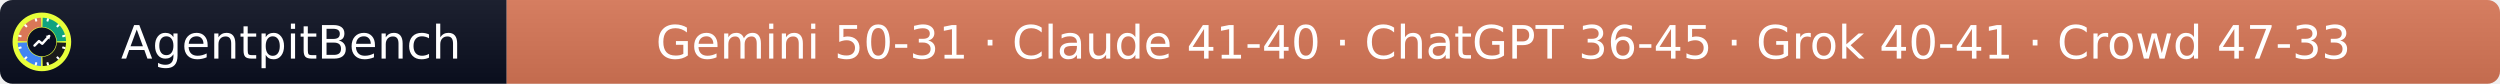
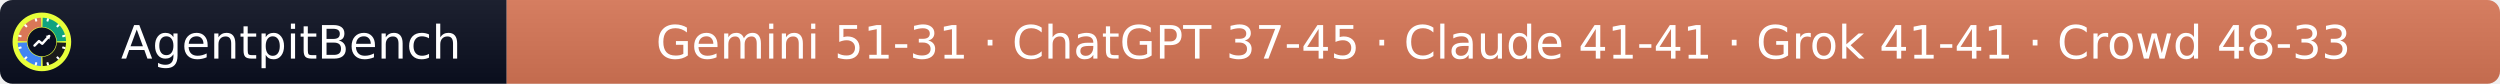
- <svg xmlns="http://www.w3.org/2000/svg" width="597" height="20" role="img" aria-label="AgentpitBench: Gemini 50-31 · Claude 41-40 · ChatGPT 36-45 · Grok 40-41 · Crowd 47-33">
+ <svg xmlns="http://www.w3.org/2000/svg" width="597" height="20" role="img" aria-label="AgentpitBench: Gemini 51-31 · ChatGPT 37-45 · Claude 41-41 · Grok 41-41 · Crowd 48-33">
  <linearGradient id="s" x2="0" y2="100%">
    <stop offset="0" stop-color="#bbb" stop-opacity=".1" />
    <stop offset="1" stop-opacity=".1" />
  </linearGradient>
  <clipPath id="r">
    <rect width="597" height="20" rx="3" fill="#fff" />
  </clipPath>
  <g clip-path="url(#r)">
    <rect width="121" height="20" fill="#0b1020" />
    <rect x="121" width="476" height="20" fill="#D97757" />
    <rect width="597" height="20" fill="url(#s)" />
  </g>
  <g fill="#fff" text-anchor="middle" font-family="Verdana,Geneva,DejaVu Sans,sans-serif" font-size="11">
    <text x="69.5" y="14">AgentpitBench</text>
-     <text x="359.0" y="14">Gemini 50-31 · Claude 41-40 · ChatGPT 36-45 · Grok 40-41 · Crowd 47-33</text>
+     <text x="359.0" y="14">Gemini 51-31 · ChatGPT 37-45 · Claude 41-41 · Grok 41-41 · Crowd 48-33</text>
  </g>
  <svg x="3" y="3" viewBox="0 0 800 800" width="14" height="14" role="img" aria-label="AgentpitBench">
    <clipPath id="apb-c">
      <circle cx="400" cy="400" r="400" />
    </clipPath>
    <g clip-path="url(#apb-c)">
      <rect width="800" height="800" fill="#E8FF3A" />
      <path d="M195.1,392.8 L70.2,388.5 A330,330 0 0 1 388.5,70.2 L392.8,195.1 A205,205 0 0 0 195.1,392.8 Z" fill="#D97757" />
      <path d="M407.2,195.1 L411.5,70.2 A330,330 0 0 1 729.8,388.5 L604.9,392.8 A205,205 0 0 0 407.2,195.1 Z" fill="#10A37F" />
      <path d="M604.9,407.2 L729.8,411.5 A330,330 0 0 1 411.5,729.8 L407.2,604.9 A205,205 0 0 0 604.9,407.2 Z" fill="#1A1A1A" />
      <path d="M392.8,604.9 L388.5,729.8 A330,330 0 0 1 70.2,411.5 L195.1,407.2 A205,205 0 0 0 392.8,604.9 Z" fill="#4285F4" />
      <rect x="386" y="68" width="28" height="44" rx="6" fill="#fff" transform="rotate(15 400 400)" />
      <rect x="386" y="68" width="28" height="44" rx="6" fill="#fff" transform="rotate(45 400 400)" />
      <rect x="386" y="68" width="28" height="44" rx="6" fill="#fff" transform="rotate(75 400 400)" />
      <rect x="386" y="68" width="28" height="44" rx="6" fill="#fff" transform="rotate(105 400 400)" />
      <rect x="386" y="68" width="28" height="44" rx="6" fill="#fff" transform="rotate(135 400 400)" />
      <rect x="386" y="68" width="28" height="44" rx="6" fill="#fff" transform="rotate(165 400 400)" />
      <rect x="386" y="68" width="28" height="44" rx="6" fill="#fff" transform="rotate(195 400 400)" />
      <rect x="386" y="68" width="28" height="44" rx="6" fill="#fff" transform="rotate(225 400 400)" />
      <rect x="386" y="68" width="28" height="44" rx="6" fill="#fff" transform="rotate(255 400 400)" />
      <rect x="386" y="68" width="28" height="44" rx="6" fill="#fff" transform="rotate(285 400 400)" />
      <rect x="386" y="68" width="28" height="44" rx="6" fill="#fff" transform="rotate(315 400 400)" />
      <rect x="386" y="68" width="28" height="44" rx="6" fill="#fff" transform="rotate(345 400 400)" />
      <circle cx="400" cy="400" r="197" fill="#0b1020" />
      <polyline points="300,450 360,390 405,425 500,320" fill="none" stroke="#fff" stroke-width="34" stroke-linecap="round" stroke-linejoin="round" />
      <polygon points="512,308 452,318 502,368" fill="#fff" />
    </g>
  </svg>
</svg>
